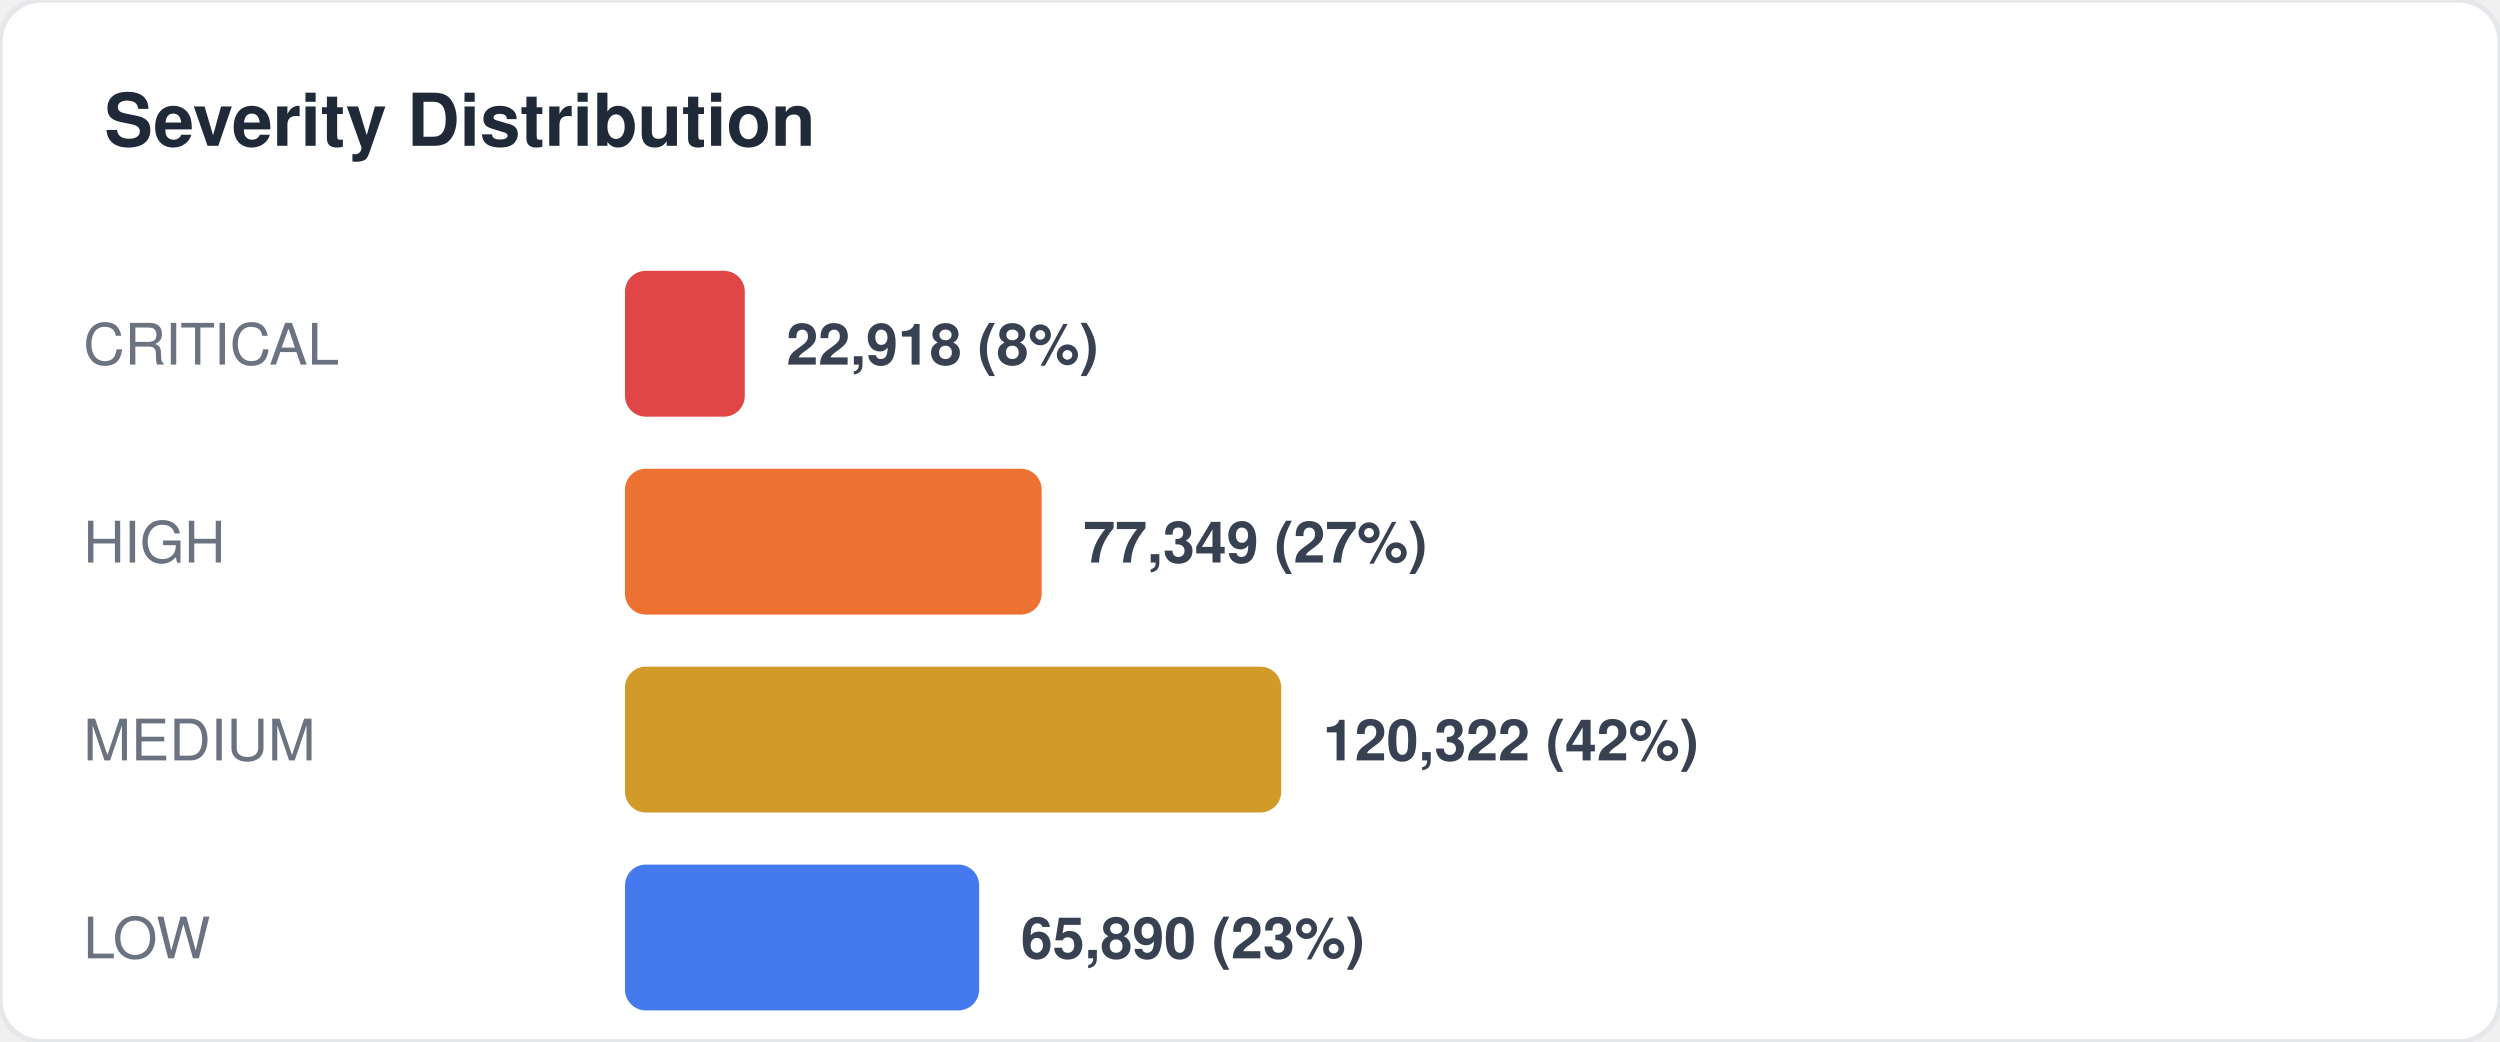
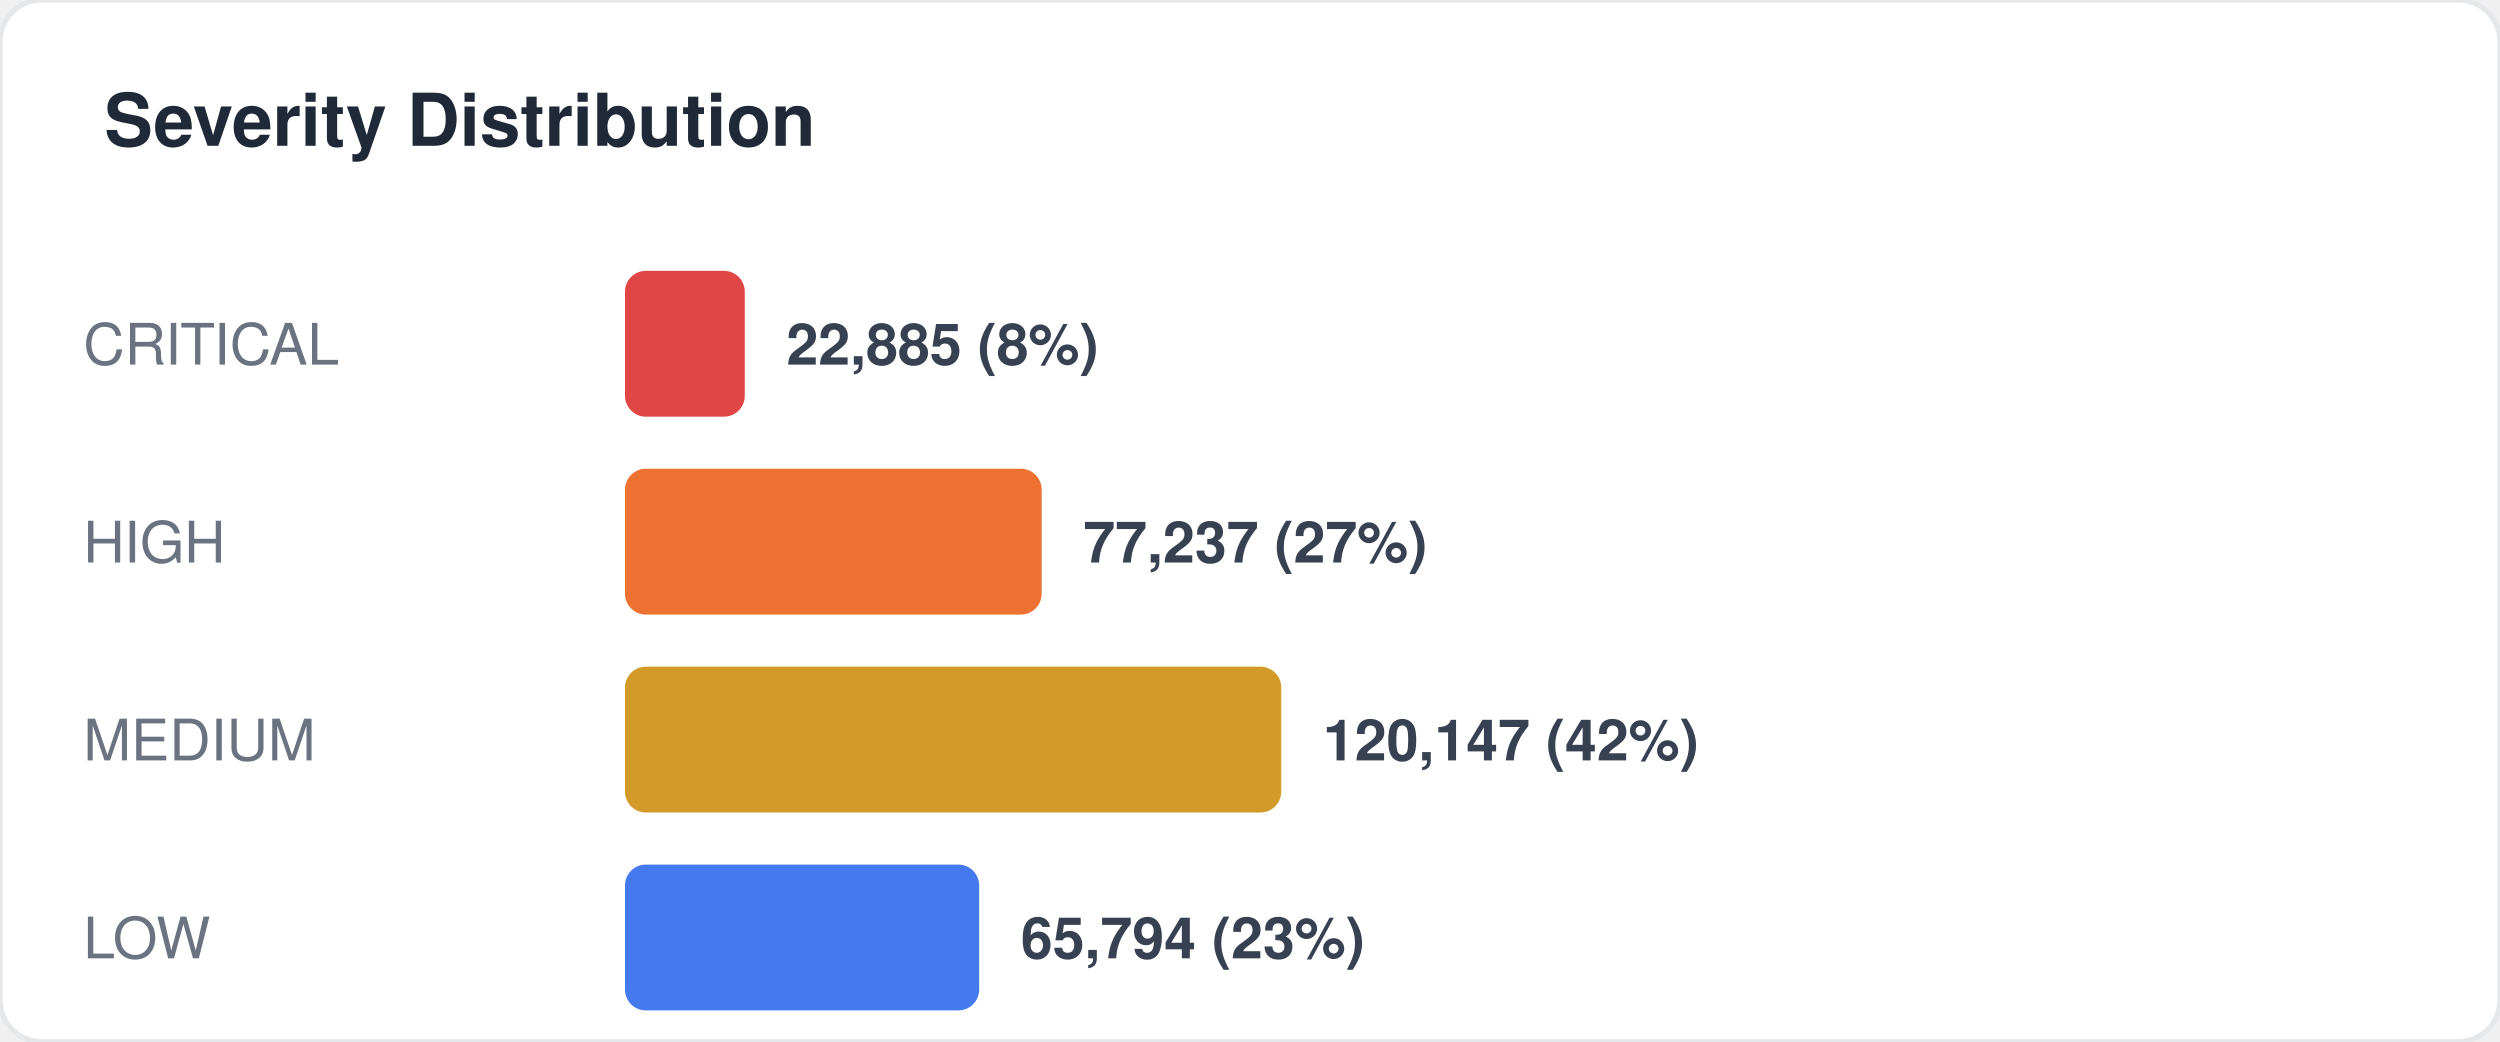
<svg xmlns="http://www.w3.org/2000/svg" width="480" height="200" viewBox="0 0 480 200" fill="none">
  <style>
  text { font-family: -apple-system, BlinkMacSystemFont, "Segoe UI", Helvetica, Arial, sans-serif; }
  .title { font-size: 14px; font-weight: 700; fill: #1f2937; }
  .label { font-size: 11px; fill: #6b7280; }
  .value { font-size: 11px; font-weight: 600; fill: #374151; }
  .big-number { font-size: 28px; font-weight: 800; fill: #111827; }
  .sub { font-size: 10px; fill: #9ca3af; }
</style>
  <rect width="480" height="200" rx="8" fill="#ffffff" stroke="#e5e7eb" stroke-width="1" />
  <text x="20" y="28" class="title">Severity Distribution</text>
  <text x="16" y="70" class="label">CRITICAL</text>
  <rect x="120" y="52" width="23" height="28" rx="4" fill="#dc2626" opacity="0.85" />
-   <text x="151" y="70" class="value">22,918 (8%)</text>
+   <text x="151" y="70" class="value">22,885 (8%)</text>
  <text x="16" y="108" class="label">HIGH</text>
  <rect x="120" y="90" width="80" height="28" rx="4" fill="#ea580c" opacity="0.85" />
-   <text x="208" y="108" class="value">77,349 (27%)</text>
+   <text x="208" y="108" class="value">77,237 (27%)</text>
  <text x="16" y="146" class="label">MEDIUM</text>
  <rect x="120" y="128" width="126" height="28" rx="4" fill="#ca8a04" opacity="0.85" />
-   <text x="254" y="146" class="value">120,322 (42%)</text>
+   <text x="254" y="146" class="value">120,147 (42%)</text>
  <text x="16" y="184" class="label">LOW</text>
  <rect x="120" y="166" width="68" height="28" rx="4" fill="#2563eb" opacity="0.85" />
-   <text x="196" y="184" class="value">65,890 (23%)</text>
+   <text x="196" y="184" class="value">65,794 (23%)</text>
</svg>
